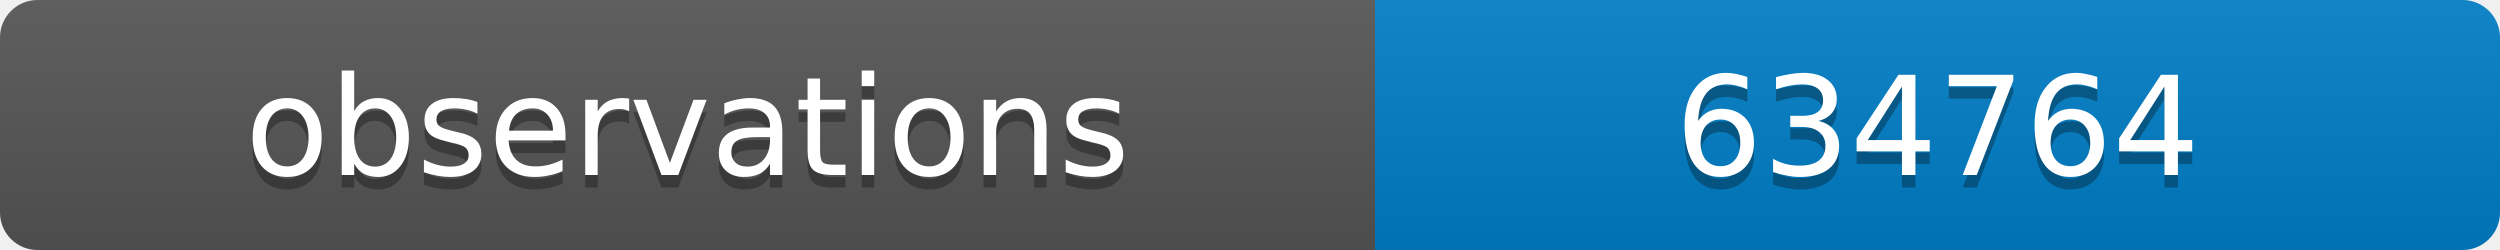
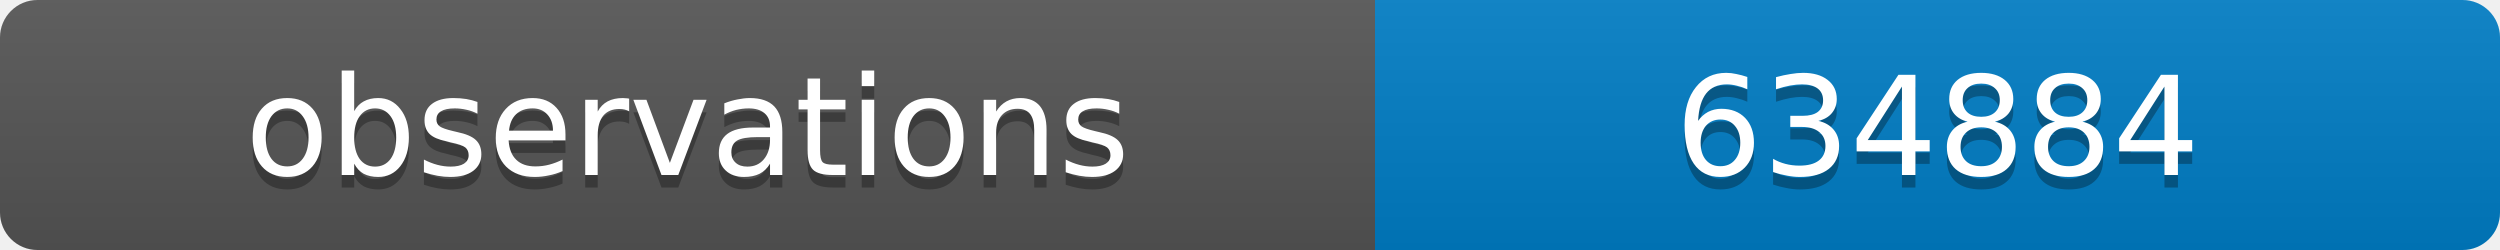
<svg xmlns="http://www.w3.org/2000/svg" width="200" height="20">
  <linearGradient id="b" x2="0" y2="100%">
    <stop offset="0" stop-color="#bbb" stop-opacity=".1" />
    <stop offset="1" stop-opacity=".1" />
  </linearGradient>
  <clipPath id="a">
    <rect width="200" height="20" rx="3" fill="#fff" />
  </clipPath>
  <g clip-path="url(#a)">
    <path fill="#555" d="M0 0h110v20H0z" />
    <path fill="#007ec6" d="M110 0h90v20H110z" />
    <path fill="url(#b)" d="M0 0h200v20H0z" />
  </g>
  <g fill="#fff" text-anchor="middle" font-family="DejaVu Sans,Verdana,Geneva,sans-serif" font-size="11">
    <text x="55" y="15" fill="#010101" fill-opacity=".3">observations</text>
    <text x="55" y="14">observations</text>
-     <text x="155" y="15" fill="#010101" fill-opacity=".3">634764</text>
-     <text x="155" y="14">634764</text>
+     <text x="155" y="15" fill="#010101" fill-opacity=".3">634884</text>
+     <text x="155" y="14">634884</text>
  </g>
</svg>
